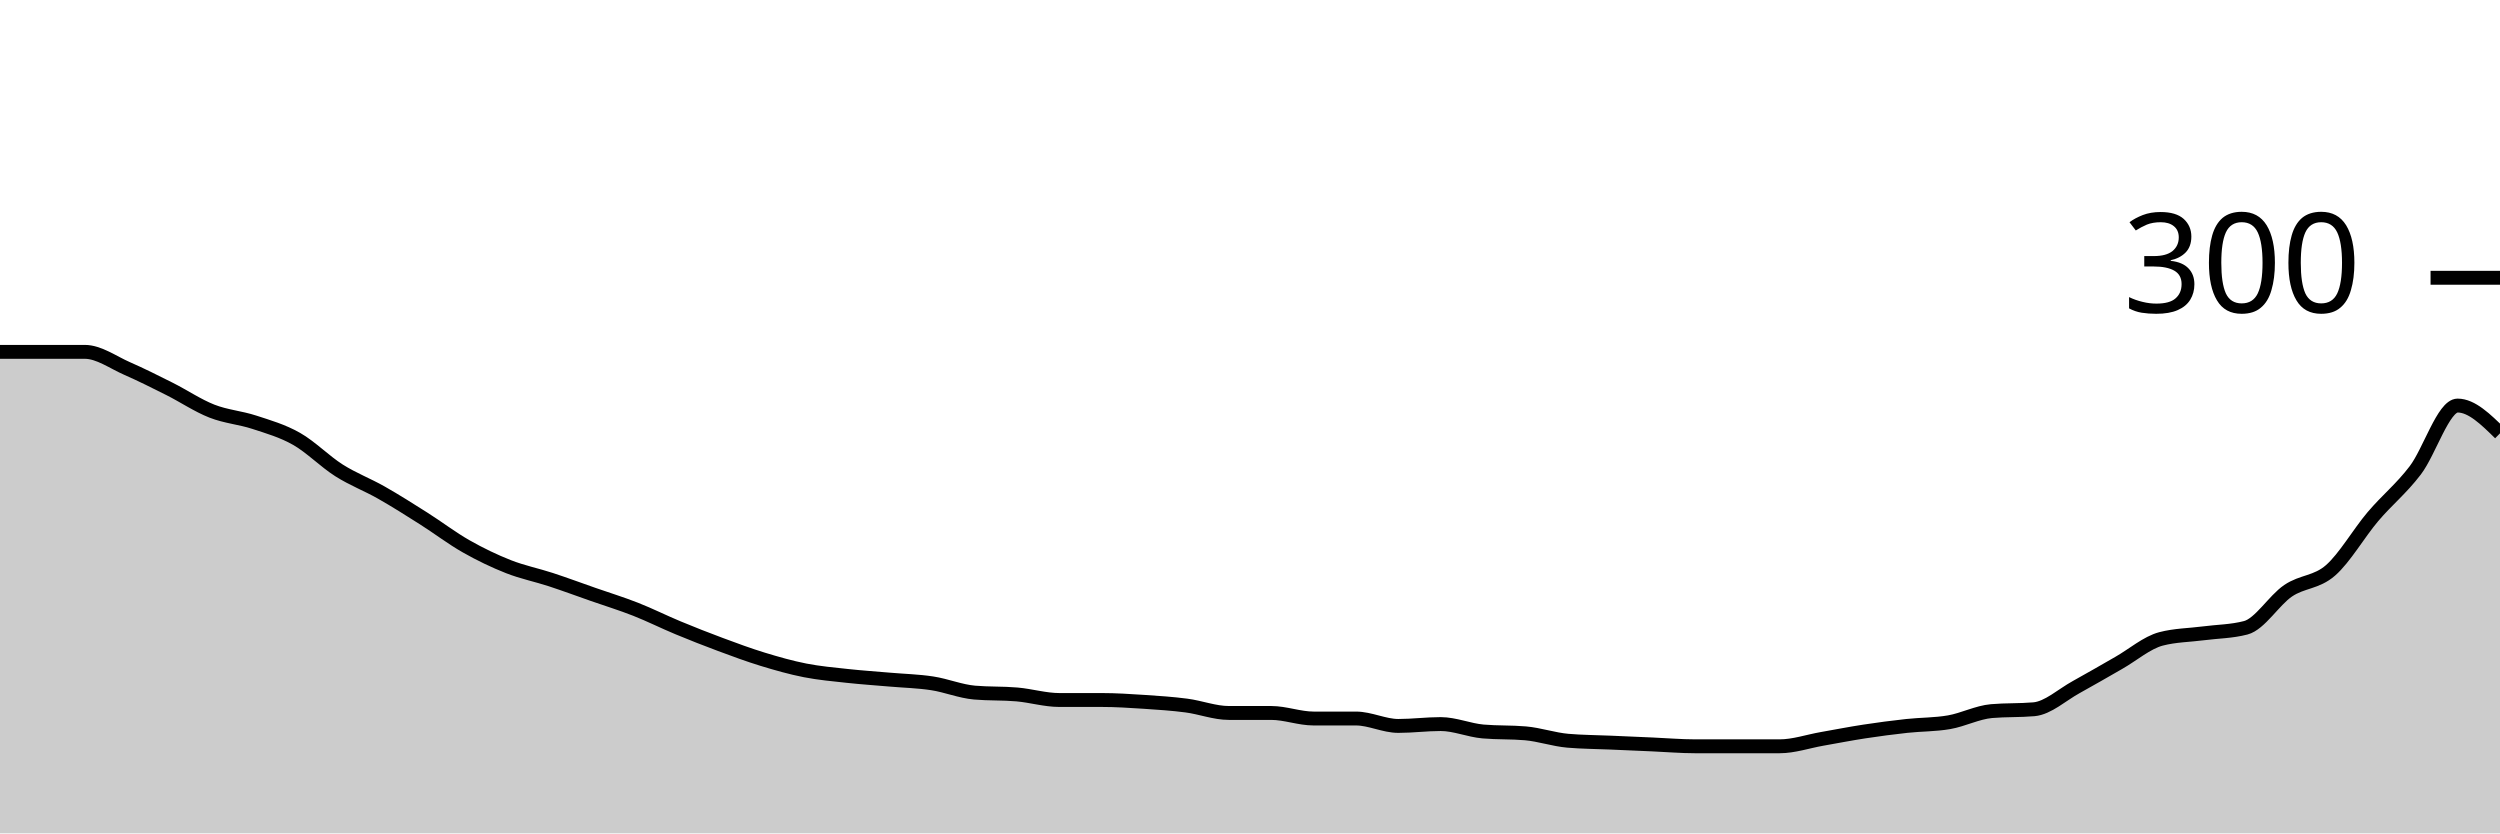
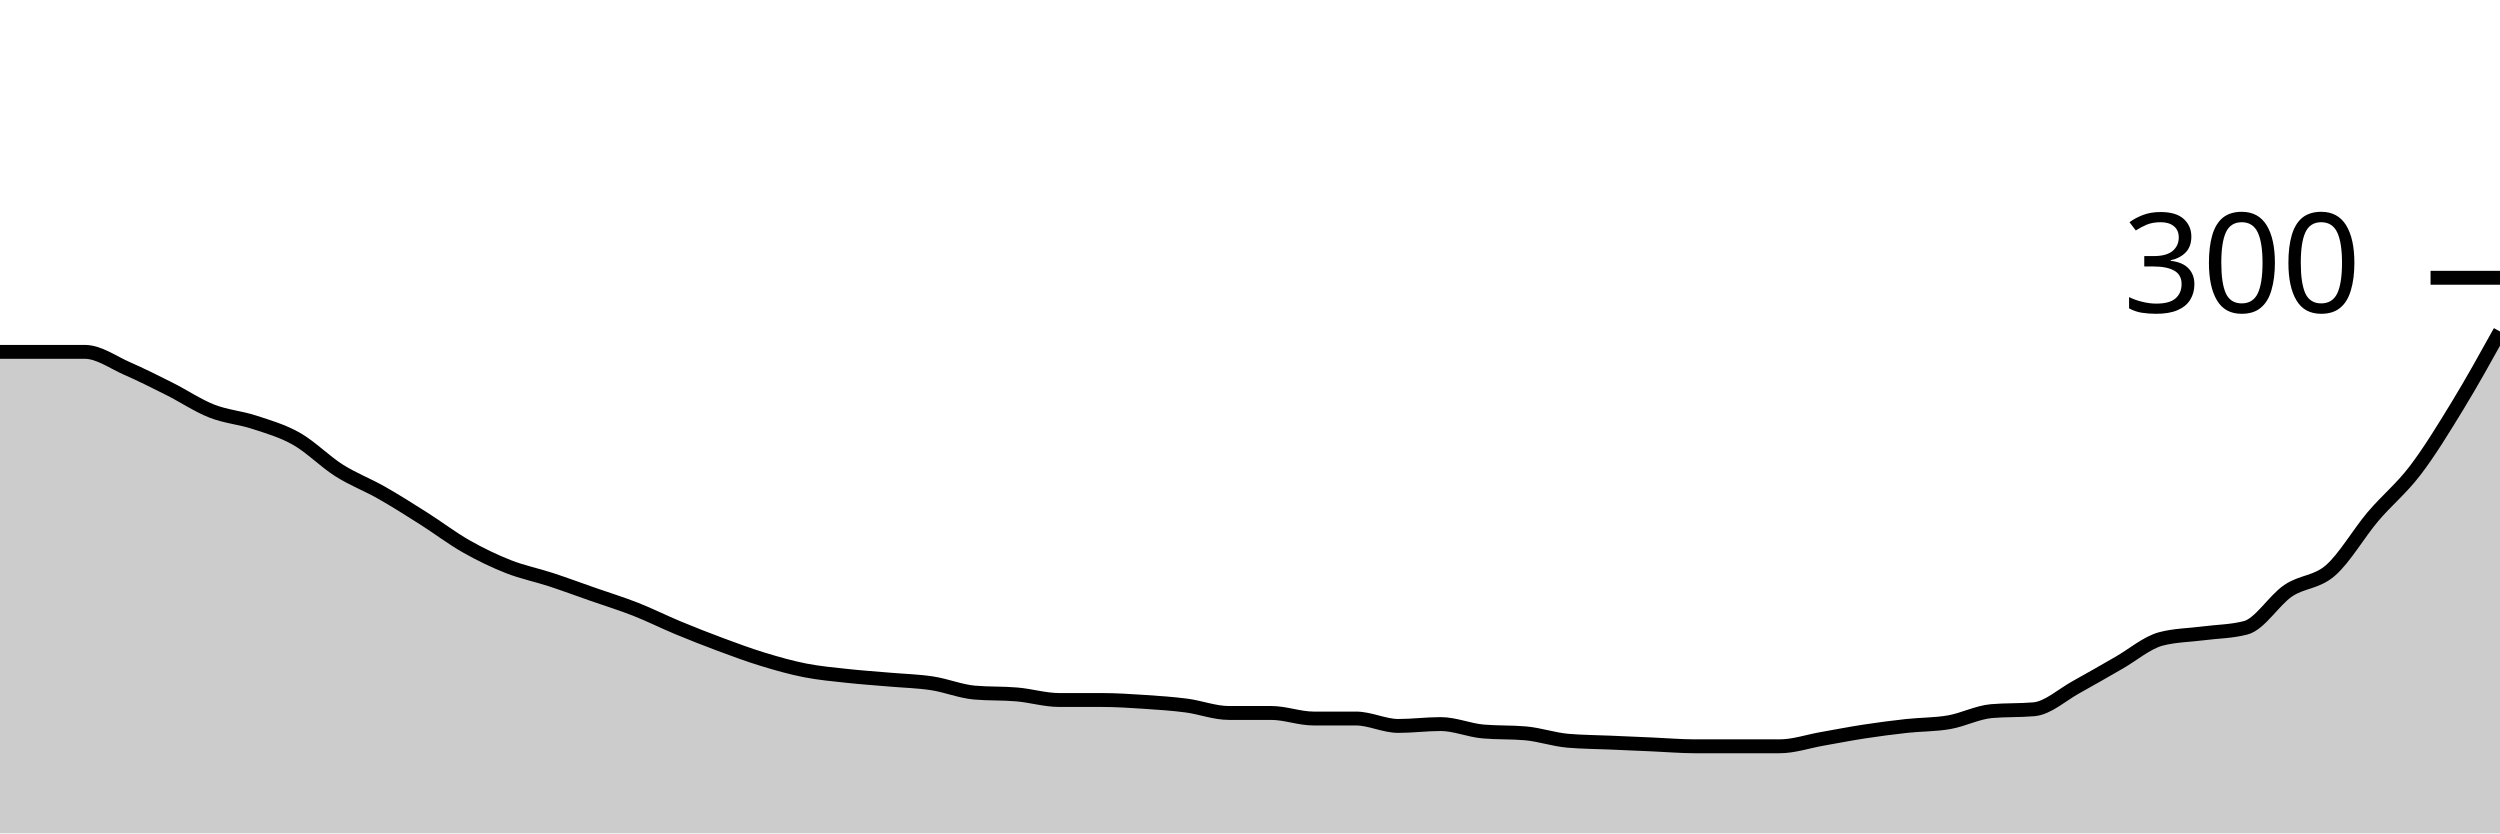
<svg xmlns="http://www.w3.org/2000/svg" viewBox="0 0 180 60">
  <g transform="translate(0,20)">
-     <path class="area" fill="rgba(0, 0, 0, 0.2)" d="M0,5.333C1.017,5.333,2.034,5.333,3.051,5.333C4.068,5.333,5.085,5.333,6.102,5.333C7.119,5.333,8.136,6.089,9.153,6.533C10.169,6.978,11.186,7.489,12.203,8C13.22,8.511,14.237,9.2,15.254,9.6C16.271,10,17.288,10.067,18.305,10.4C19.322,10.733,20.339,11.022,21.356,11.6C22.373,12.178,23.39,13.222,24.407,13.867C25.424,14.511,26.441,14.889,27.458,15.467C28.475,16.044,29.492,16.689,30.508,17.333C31.525,17.978,32.542,18.756,33.559,19.333C34.576,19.911,35.593,20.4,36.61,20.8C37.627,21.2,38.644,21.4,39.661,21.733C40.678,22.067,41.695,22.444,42.712,22.8C43.729,23.156,44.746,23.467,45.763,23.867C46.78,24.267,47.797,24.778,48.814,25.2C49.831,25.622,50.847,26.022,51.864,26.4C52.881,26.778,53.898,27.156,54.915,27.467C55.932,27.778,56.949,28.067,57.966,28.267C58.983,28.467,60,28.556,61.017,28.667C62.034,28.778,63.051,28.844,64.068,28.933C65.085,29.022,66.102,29.044,67.119,29.2C68.136,29.356,69.153,29.778,70.169,29.867C71.186,29.956,72.203,29.911,73.22,30C74.237,30.089,75.254,30.4,76.271,30.4C77.288,30.4,78.305,30.4,79.322,30.4C80.339,30.4,81.356,30.467,82.373,30.533C83.39,30.6,84.407,30.667,85.424,30.8C86.441,30.933,87.458,31.333,88.475,31.333C89.492,31.333,90.508,31.333,91.525,31.333C92.542,31.333,93.559,31.733,94.576,31.733C95.593,31.733,96.61,31.733,97.627,31.733C98.644,31.733,99.661,32.267,100.678,32.267C101.695,32.267,102.712,32.133,103.729,32.133C104.746,32.133,105.763,32.578,106.78,32.667C107.797,32.756,108.814,32.711,109.831,32.8C110.847,32.889,111.864,33.244,112.881,33.333C113.898,33.422,114.915,33.422,115.932,33.467C116.949,33.511,117.966,33.556,118.983,33.6C120,33.644,121.017,33.733,122.034,33.733C123.051,33.733,124.068,33.733,125.085,33.733C126.102,33.733,127.119,33.733,128.136,33.733C129.153,33.733,130.169,33.378,131.186,33.2C132.203,33.022,133.22,32.822,134.237,32.667C135.254,32.511,136.271,32.378,137.288,32.267C138.305,32.156,139.322,32.178,140.339,32C141.356,31.822,142.373,31.289,143.39,31.2C144.407,31.111,145.424,31.156,146.441,31.067C147.458,30.978,148.475,30.022,149.492,29.467C150.508,28.911,151.525,28.311,152.542,27.733C153.559,27.156,154.576,26.267,155.593,26C156.61,25.733,157.627,25.733,158.644,25.6C159.661,25.467,160.678,25.467,161.695,25.2C162.712,24.933,163.729,23.222,164.746,22.533C165.763,21.844,166.78,21.956,167.797,21.067C168.814,20.178,169.831,18.4,170.847,17.2C171.864,16,172.881,15.2,173.898,13.867C174.915,12.533,175.932,9.2,176.949,9.2C177.966,9.2,178.983,10.2,180,11.2L180,40C178.983,40,177.966,40,176.949,40C175.932,40,174.915,40,173.898,40C172.881,40,171.864,40,170.847,40C169.831,40,168.814,40,167.797,40C166.78,40,165.763,40,164.746,40C163.729,40,162.712,40,161.695,40C160.678,40,159.661,40,158.644,40C157.627,40,156.61,40,155.593,40C154.576,40,153.559,40,152.542,40C151.525,40,150.508,40,149.492,40C148.475,40,147.458,40,146.441,40C145.424,40,144.407,40,143.39,40C142.373,40,141.356,40,140.339,40C139.322,40,138.305,40,137.288,40C136.271,40,135.254,40,134.237,40C133.22,40,132.203,40,131.186,40C130.169,40,129.153,40,128.136,40C127.119,40,126.102,40,125.085,40C124.068,40,123.051,40,122.034,40C121.017,40,120,40,118.983,40C117.966,40,116.949,40,115.932,40C114.915,40,113.898,40,112.881,40C111.864,40,110.847,40,109.831,40C108.814,40,107.797,40,106.78,40C105.763,40,104.746,40,103.729,40C102.712,40,101.695,40,100.678,40C99.661,40,98.644,40,97.627,40C96.61,40,95.593,40,94.576,40C93.559,40,92.542,40,91.525,40C90.508,40,89.492,40,88.475,40C87.458,40,86.441,40,85.424,40C84.407,40,83.39,40,82.373,40C81.356,40,80.339,40,79.322,40C78.305,40,77.288,40,76.271,40C75.254,40,74.237,40,73.22,40C72.203,40,71.186,40,70.169,40C69.153,40,68.136,40,67.119,40C66.102,40,65.085,40,64.068,40C63.051,40,62.034,40,61.017,40C60,40,58.983,40,57.966,40C56.949,40,55.932,40,54.915,40C53.898,40,52.881,40,51.864,40C50.847,40,49.831,40,48.814,40C47.797,40,46.78,40,45.763,40C44.746,40,43.729,40,42.712,40C41.695,40,40.678,40,39.661,40C38.644,40,37.627,40,36.61,40C35.593,40,34.576,40,33.559,40C32.542,40,31.525,40,30.508,40C29.492,40,28.475,40,27.458,40C26.441,40,25.424,40,24.407,40C23.39,40,22.373,40,21.356,40C20.339,40,19.322,40,18.305,40C17.288,40,16.271,40,15.254,40C14.237,40,13.22,40,12.203,40C11.186,40,10.169,40,9.153,40C8.136,40,7.119,40,6.102,40C5.085,40,4.068,40,3.051,40C2.034,40,1.017,40,0,40Z" />
-     <path class="line" stroke="black" fill="none" d="M0,5.333C1.017,5.333,2.034,5.333,3.051,5.333C4.068,5.333,5.085,5.333,6.102,5.333C7.119,5.333,8.136,6.089,9.153,6.533C10.169,6.978,11.186,7.489,12.203,8C13.22,8.511,14.237,9.2,15.254,9.6C16.271,10,17.288,10.067,18.305,10.4C19.322,10.733,20.339,11.022,21.356,11.6C22.373,12.178,23.39,13.222,24.407,13.867C25.424,14.511,26.441,14.889,27.458,15.467C28.475,16.044,29.492,16.689,30.508,17.333C31.525,17.978,32.542,18.756,33.559,19.333C34.576,19.911,35.593,20.4,36.61,20.8C37.627,21.2,38.644,21.4,39.661,21.733C40.678,22.067,41.695,22.444,42.712,22.8C43.729,23.156,44.746,23.467,45.763,23.867C46.78,24.267,47.797,24.778,48.814,25.2C49.831,25.622,50.847,26.022,51.864,26.4C52.881,26.778,53.898,27.156,54.915,27.467C55.932,27.778,56.949,28.067,57.966,28.267C58.983,28.467,60,28.556,61.017,28.667C62.034,28.778,63.051,28.844,64.068,28.933C65.085,29.022,66.102,29.044,67.119,29.2C68.136,29.356,69.153,29.778,70.169,29.867C71.186,29.956,72.203,29.911,73.22,30C74.237,30.089,75.254,30.4,76.271,30.4C77.288,30.4,78.305,30.4,79.322,30.4C80.339,30.4,81.356,30.467,82.373,30.533C83.39,30.6,84.407,30.667,85.424,30.8C86.441,30.933,87.458,31.333,88.475,31.333C89.492,31.333,90.508,31.333,91.525,31.333C92.542,31.333,93.559,31.733,94.576,31.733C95.593,31.733,96.61,31.733,97.627,31.733C98.644,31.733,99.661,32.267,100.678,32.267C101.695,32.267,102.712,32.133,103.729,32.133C104.746,32.133,105.763,32.578,106.78,32.667C107.797,32.756,108.814,32.711,109.831,32.8C110.847,32.889,111.864,33.244,112.881,33.333C113.898,33.422,114.915,33.422,115.932,33.467C116.949,33.511,117.966,33.556,118.983,33.6C120,33.644,121.017,33.733,122.034,33.733C123.051,33.733,124.068,33.733,125.085,33.733C126.102,33.733,127.119,33.733,128.136,33.733C129.153,33.733,130.169,33.378,131.186,33.2C132.203,33.022,133.22,32.822,134.237,32.667C135.254,32.511,136.271,32.378,137.288,32.267C138.305,32.156,139.322,32.178,140.339,32C141.356,31.822,142.373,31.289,143.39,31.2C144.407,31.111,145.424,31.156,146.441,31.067C147.458,30.978,148.475,30.022,149.492,29.467C150.508,28.911,151.525,28.311,152.542,27.733C153.559,27.156,154.576,26.267,155.593,26C156.61,25.733,157.627,25.733,158.644,25.6C159.661,25.467,160.678,25.467,161.695,25.2C162.712,24.933,163.729,23.222,164.746,22.533C165.763,21.844,166.78,21.956,167.797,21.067C168.814,20.178,169.831,18.4,170.847,17.2C171.864,16,172.881,15.2,173.898,13.867C174.915,12.533,175.932,9.2,176.949,9.2C177.966,9.2,178.983,10.2,180,11.2" />
+     <path class="area" fill="rgba(0, 0, 0, 0.2)" d="M0,5.333C1.017,5.333,2.034,5.333,3.051,5.333C4.068,5.333,5.085,5.333,6.102,5.333C7.119,5.333,8.136,6.089,9.153,6.533C10.169,6.978,11.186,7.489,12.203,8C13.22,8.511,14.237,9.2,15.254,9.6C16.271,10,17.288,10.067,18.305,10.4C19.322,10.733,20.339,11.022,21.356,11.6C22.373,12.178,23.39,13.222,24.407,13.867C25.424,14.511,26.441,14.889,27.458,15.467C28.475,16.044,29.492,16.689,30.508,17.333C31.525,17.978,32.542,18.756,33.559,19.333C34.576,19.911,35.593,20.4,36.61,20.8C37.627,21.2,38.644,21.4,39.661,21.733C40.678,22.067,41.695,22.444,42.712,22.8C43.729,23.156,44.746,23.467,45.763,23.867C46.78,24.267,47.797,24.778,48.814,25.2C49.831,25.622,50.847,26.022,51.864,26.4C52.881,26.778,53.898,27.156,54.915,27.467C55.932,27.778,56.949,28.067,57.966,28.267C58.983,28.467,60,28.556,61.017,28.667C62.034,28.778,63.051,28.844,64.068,28.933C65.085,29.022,66.102,29.044,67.119,29.2C68.136,29.356,69.153,29.778,70.169,29.867C71.186,29.956,72.203,29.911,73.22,30C74.237,30.089,75.254,30.4,76.271,30.4C77.288,30.4,78.305,30.4,79.322,30.4C80.339,30.4,81.356,30.467,82.373,30.533C83.39,30.6,84.407,30.667,85.424,30.8C86.441,30.933,87.458,31.333,88.475,31.333C89.492,31.333,90.508,31.333,91.525,31.333C92.542,31.333,93.559,31.733,94.576,31.733C95.593,31.733,96.61,31.733,97.627,31.733C98.644,31.733,99.661,32.267,100.678,32.267C101.695,32.267,102.712,32.133,103.729,32.133C104.746,32.133,105.763,32.578,106.78,32.667C107.797,32.756,108.814,32.711,109.831,32.8C110.847,32.889,111.864,33.244,112.881,33.333C113.898,33.422,114.915,33.422,115.932,33.467C116.949,33.511,117.966,33.556,118.983,33.6C120,33.644,121.017,33.733,122.034,33.733C123.051,33.733,124.068,33.733,125.085,33.733C126.102,33.733,127.119,33.733,128.136,33.733C129.153,33.733,130.169,33.378,131.186,33.2C132.203,33.022,133.22,32.822,134.237,32.667C135.254,32.511,136.271,32.378,137.288,32.267C138.305,32.156,139.322,32.178,140.339,32C141.356,31.822,142.373,31.289,143.39,31.2C144.407,31.111,145.424,31.156,146.441,31.067C147.458,30.978,148.475,30.022,149.492,29.467C150.508,28.911,151.525,28.311,152.542,27.733C153.559,27.156,154.576,26.267,155.593,26C156.61,25.733,157.627,25.733,158.644,25.6C159.661,25.467,160.678,25.467,161.695,25.2C162.712,24.933,163.729,23.222,164.746,22.533C165.763,21.844,166.78,21.956,167.797,21.067C168.814,20.178,169.831,18.4,170.847,17.2C171.864,16,172.881,15.2,173.898,13.867C174.915,12.533,175.932,10.867,176.949,9.2C177.966,7.533,178.983,5.7,180,3.867L180,40C178.983,40,177.966,40,176.949,40C175.932,40,174.915,40,173.898,40C172.881,40,171.864,40,170.847,40C169.831,40,168.814,40,167.797,40C166.78,40,165.763,40,164.746,40C163.729,40,162.712,40,161.695,40C160.678,40,159.661,40,158.644,40C157.627,40,156.61,40,155.593,40C154.576,40,153.559,40,152.542,40C151.525,40,150.508,40,149.492,40C148.475,40,147.458,40,146.441,40C145.424,40,144.407,40,143.39,40C142.373,40,141.356,40,140.339,40C139.322,40,138.305,40,137.288,40C136.271,40,135.254,40,134.237,40C133.22,40,132.203,40,131.186,40C130.169,40,129.153,40,128.136,40C127.119,40,126.102,40,125.085,40C124.068,40,123.051,40,122.034,40C121.017,40,120,40,118.983,40C117.966,40,116.949,40,115.932,40C114.915,40,113.898,40,112.881,40C111.864,40,110.847,40,109.831,40C108.814,40,107.797,40,106.78,40C105.763,40,104.746,40,103.729,40C102.712,40,101.695,40,100.678,40C99.661,40,98.644,40,97.627,40C96.61,40,95.593,40,94.576,40C93.559,40,92.542,40,91.525,40C90.508,40,89.492,40,88.475,40C87.458,40,86.441,40,85.424,40C84.407,40,83.39,40,82.373,40C81.356,40,80.339,40,79.322,40C78.305,40,77.288,40,76.271,40C75.254,40,74.237,40,73.22,40C72.203,40,71.186,40,70.169,40C69.153,40,68.136,40,67.119,40C66.102,40,65.085,40,64.068,40C63.051,40,62.034,40,61.017,40C60,40,58.983,40,57.966,40C56.949,40,55.932,40,54.915,40C53.898,40,52.881,40,51.864,40C50.847,40,49.831,40,48.814,40C47.797,40,46.78,40,45.763,40C44.746,40,43.729,40,42.712,40C41.695,40,40.678,40,39.661,40C38.644,40,37.627,40,36.61,40C35.593,40,34.576,40,33.559,40C32.542,40,31.525,40,30.508,40C29.492,40,28.475,40,27.458,40C26.441,40,25.424,40,24.407,40C23.39,40,22.373,40,21.356,40C20.339,40,19.322,40,18.305,40C17.288,40,16.271,40,15.254,40C14.237,40,13.22,40,12.203,40C11.186,40,10.169,40,9.153,40C8.136,40,7.119,40,6.102,40C5.085,40,4.068,40,3.051,40C2.034,40,1.017,40,0,40Z" />
+     <path class="line" stroke="black" fill="none" d="M0,5.333C1.017,5.333,2.034,5.333,3.051,5.333C4.068,5.333,5.085,5.333,6.102,5.333C7.119,5.333,8.136,6.089,9.153,6.533C10.169,6.978,11.186,7.489,12.203,8C13.22,8.511,14.237,9.2,15.254,9.6C16.271,10,17.288,10.067,18.305,10.4C19.322,10.733,20.339,11.022,21.356,11.6C22.373,12.178,23.39,13.222,24.407,13.867C25.424,14.511,26.441,14.889,27.458,15.467C28.475,16.044,29.492,16.689,30.508,17.333C31.525,17.978,32.542,18.756,33.559,19.333C34.576,19.911,35.593,20.4,36.61,20.8C37.627,21.2,38.644,21.4,39.661,21.733C40.678,22.067,41.695,22.444,42.712,22.8C43.729,23.156,44.746,23.467,45.763,23.867C46.78,24.267,47.797,24.778,48.814,25.2C49.831,25.622,50.847,26.022,51.864,26.4C52.881,26.778,53.898,27.156,54.915,27.467C55.932,27.778,56.949,28.067,57.966,28.267C58.983,28.467,60,28.556,61.017,28.667C62.034,28.778,63.051,28.844,64.068,28.933C65.085,29.022,66.102,29.044,67.119,29.2C68.136,29.356,69.153,29.778,70.169,29.867C71.186,29.956,72.203,29.911,73.22,30C74.237,30.089,75.254,30.4,76.271,30.4C77.288,30.4,78.305,30.4,79.322,30.4C80.339,30.4,81.356,30.467,82.373,30.533C83.39,30.6,84.407,30.667,85.424,30.8C86.441,30.933,87.458,31.333,88.475,31.333C89.492,31.333,90.508,31.333,91.525,31.333C92.542,31.333,93.559,31.733,94.576,31.733C95.593,31.733,96.61,31.733,97.627,31.733C98.644,31.733,99.661,32.267,100.678,32.267C101.695,32.267,102.712,32.133,103.729,32.133C104.746,32.133,105.763,32.578,106.78,32.667C107.797,32.756,108.814,32.711,109.831,32.8C110.847,32.889,111.864,33.244,112.881,33.333C113.898,33.422,114.915,33.422,115.932,33.467C116.949,33.511,117.966,33.556,118.983,33.6C120,33.644,121.017,33.733,122.034,33.733C123.051,33.733,124.068,33.733,125.085,33.733C126.102,33.733,127.119,33.733,128.136,33.733C129.153,33.733,130.169,33.378,131.186,33.2C132.203,33.022,133.22,32.822,134.237,32.667C135.254,32.511,136.271,32.378,137.288,32.267C138.305,32.156,139.322,32.178,140.339,32C141.356,31.822,142.373,31.289,143.39,31.2C144.407,31.111,145.424,31.156,146.441,31.067C147.458,30.978,148.475,30.022,149.492,29.467C150.508,28.911,151.525,28.311,152.542,27.733C153.559,27.156,154.576,26.267,155.593,26C156.61,25.733,157.627,25.733,158.644,25.6C159.661,25.467,160.678,25.467,161.695,25.2C162.712,24.933,163.729,23.222,164.746,22.533C165.763,21.844,166.78,21.956,167.797,21.067C168.814,20.178,169.831,18.4,170.847,17.2C171.864,16,172.881,15.2,173.898,13.867C174.915,12.533,175.932,10.867,176.949,9.2C177.966,7.533,178.983,5.7,180,3.867" />
    <path class="axis-ceiling" stroke-width="1" stroke="black" fill="none" d="M175,0L180,0" />
    <text class="axis-ceiling-label" font-family="sans-serif" text-anchor="end" font-size="10px" x="170" y="2.5">300</text>
  </g>
</svg>
